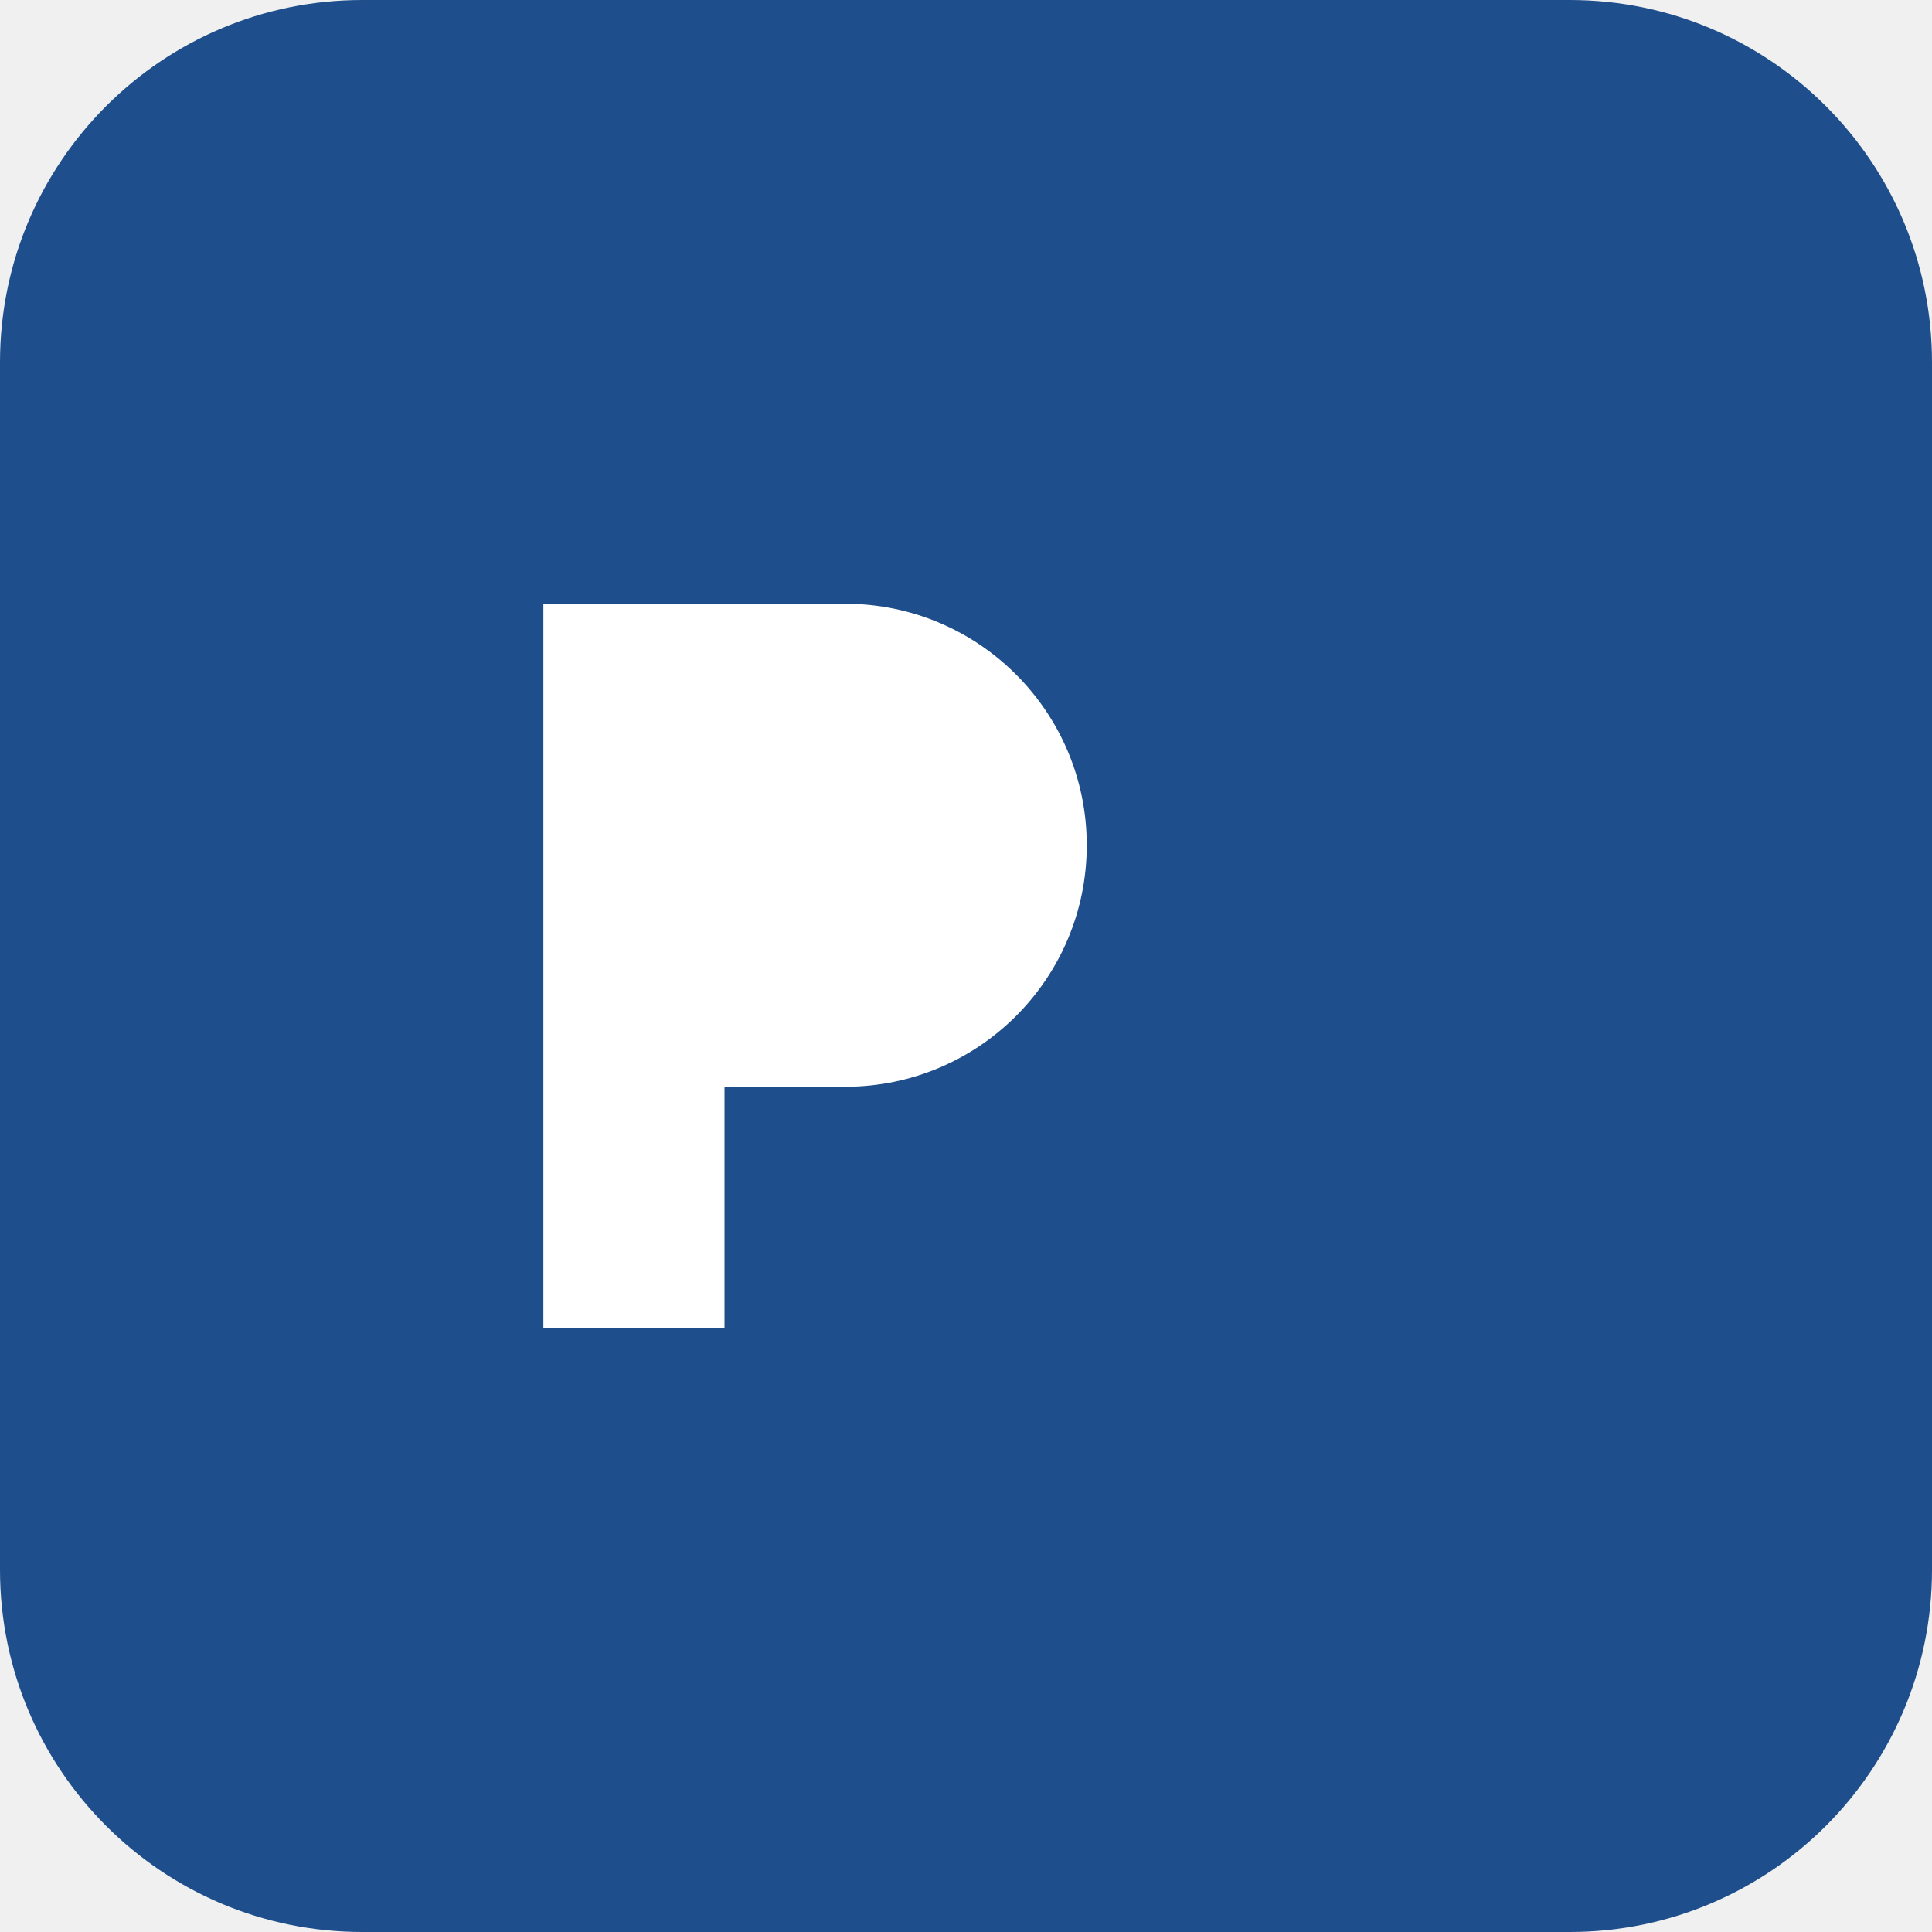
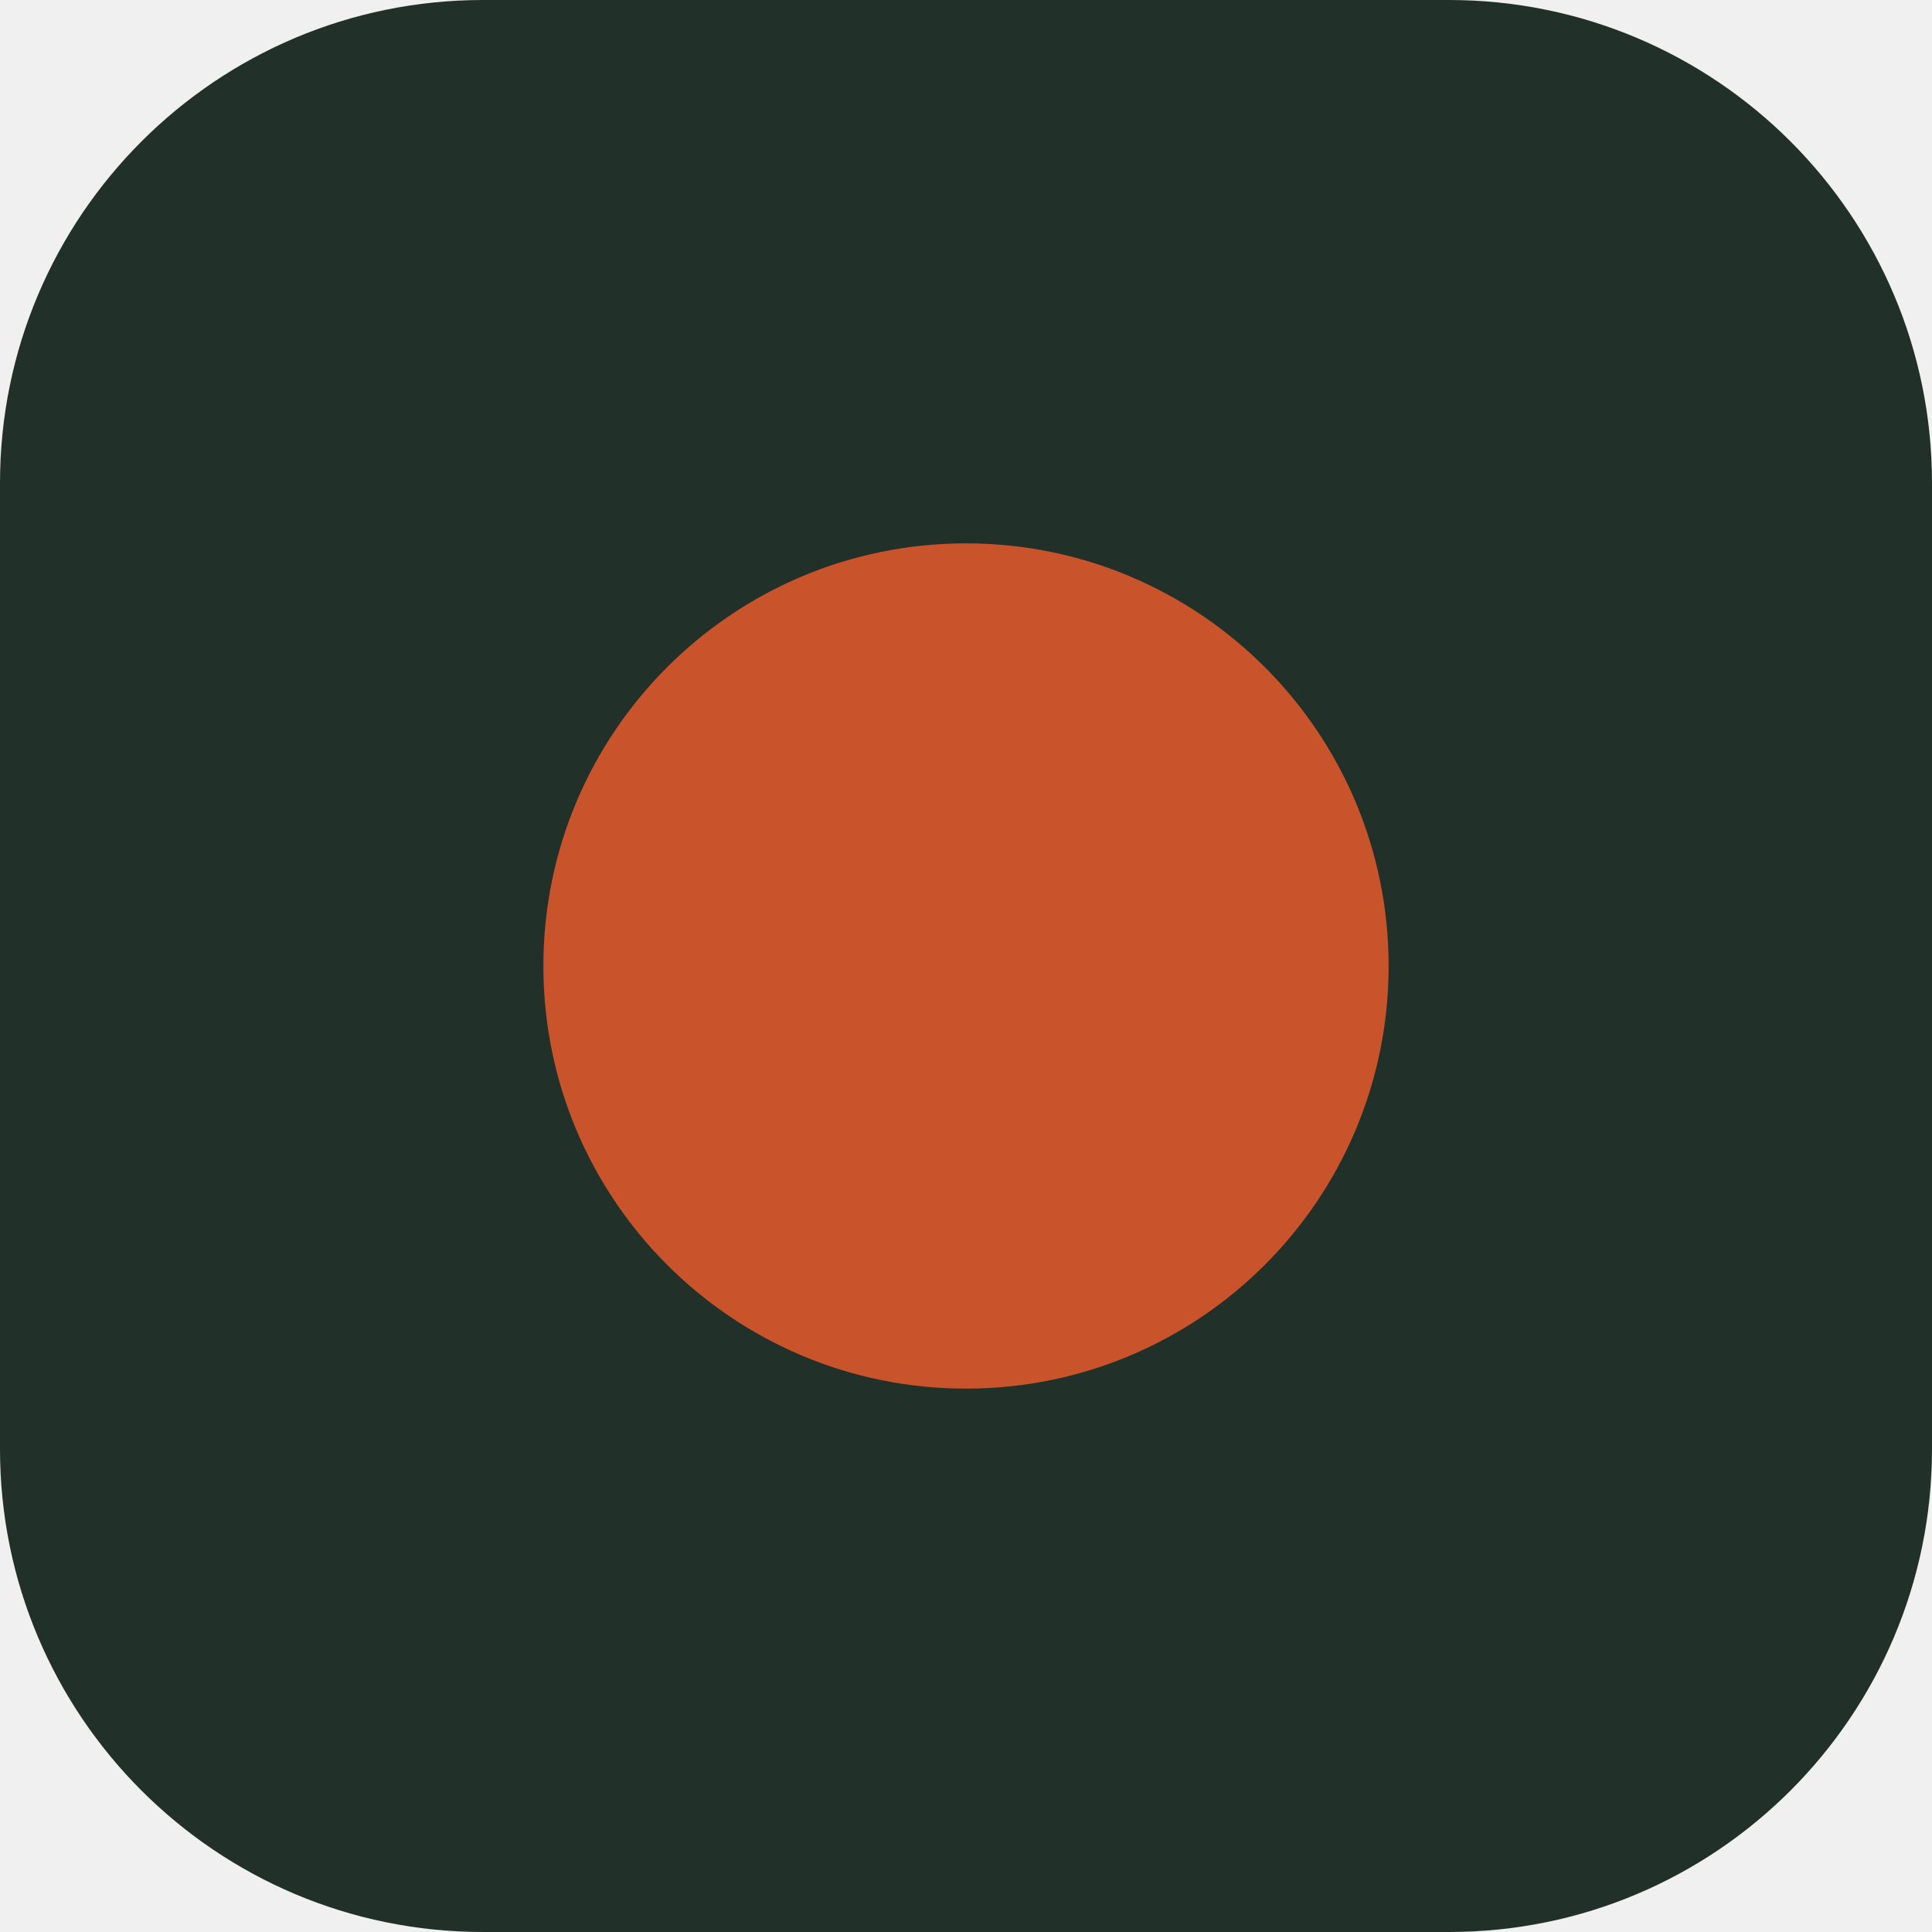
<svg xmlns="http://www.w3.org/2000/svg" viewBox="0 0 32 32">
-   <rect width="32" height="32" rx="6" fill="#1f4e8c" />
-   <path d="M9 22V10h5a4 4 0 0 1 0 8h-2v4z" fill="#fff" />
+   <rect width="32" height="32" rx="8" fill="#22302A" />
+   <circle cx="16" cy="16" r="7" fill="#C9532A" />
</svg>
